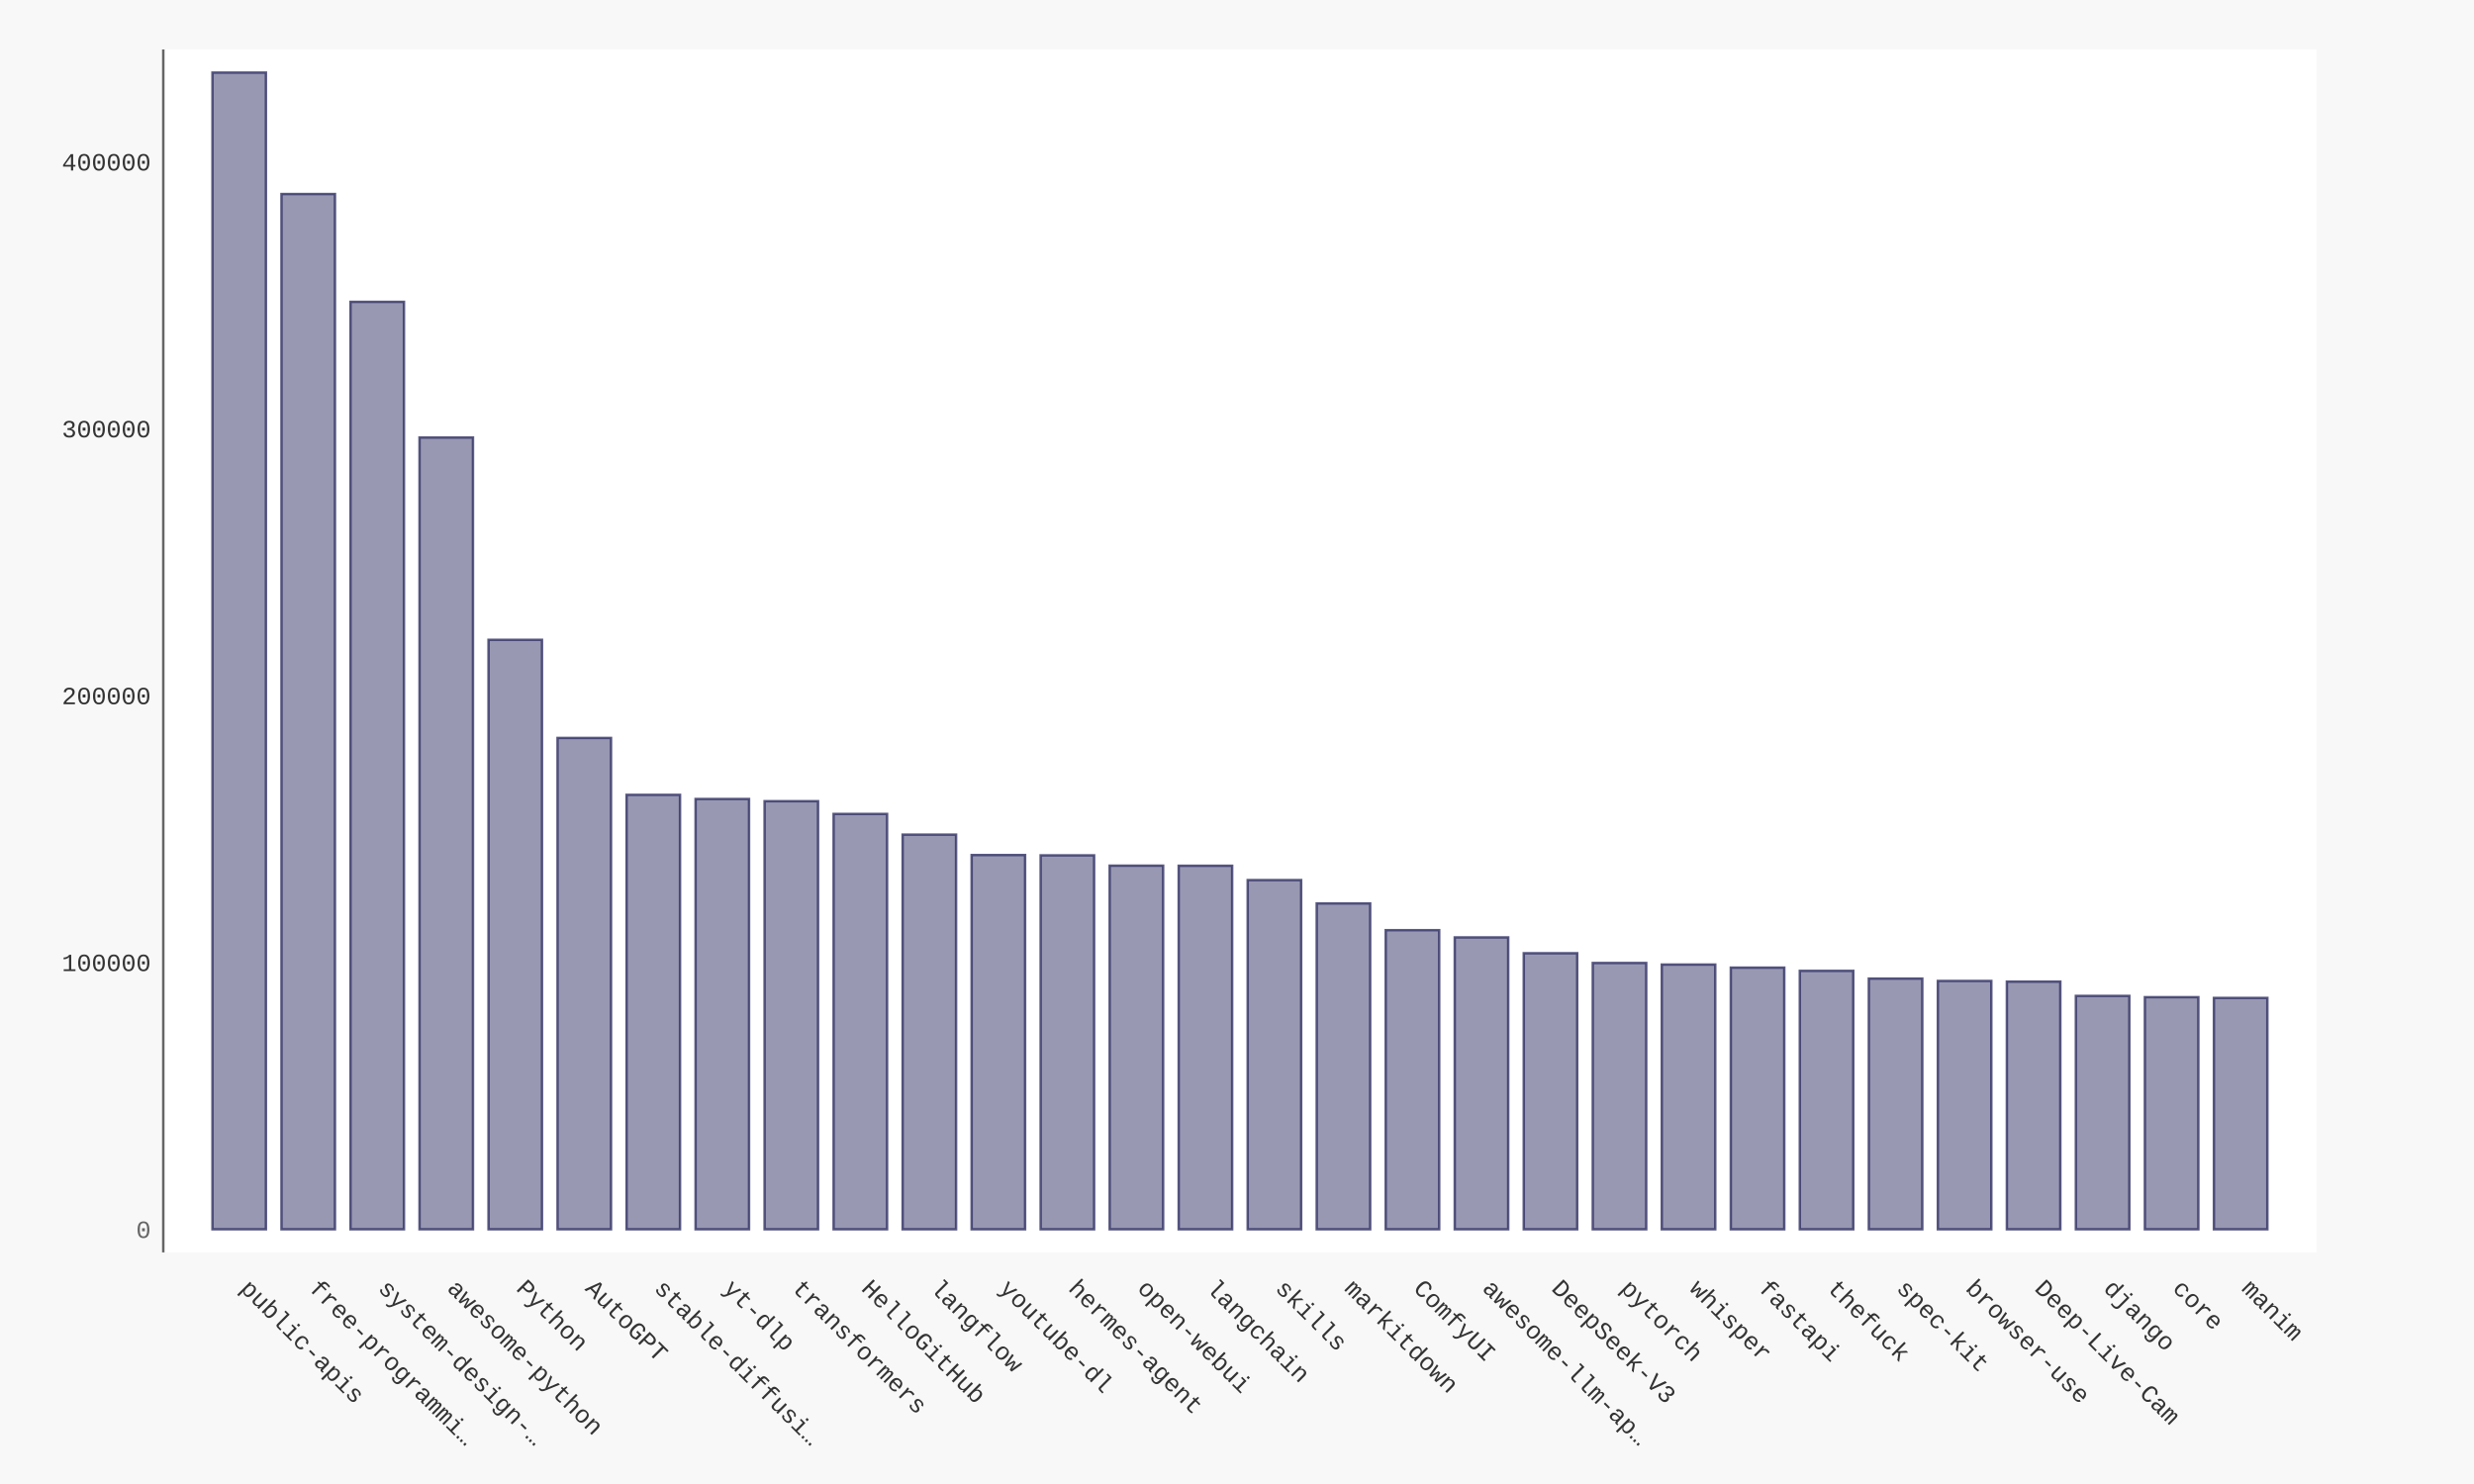
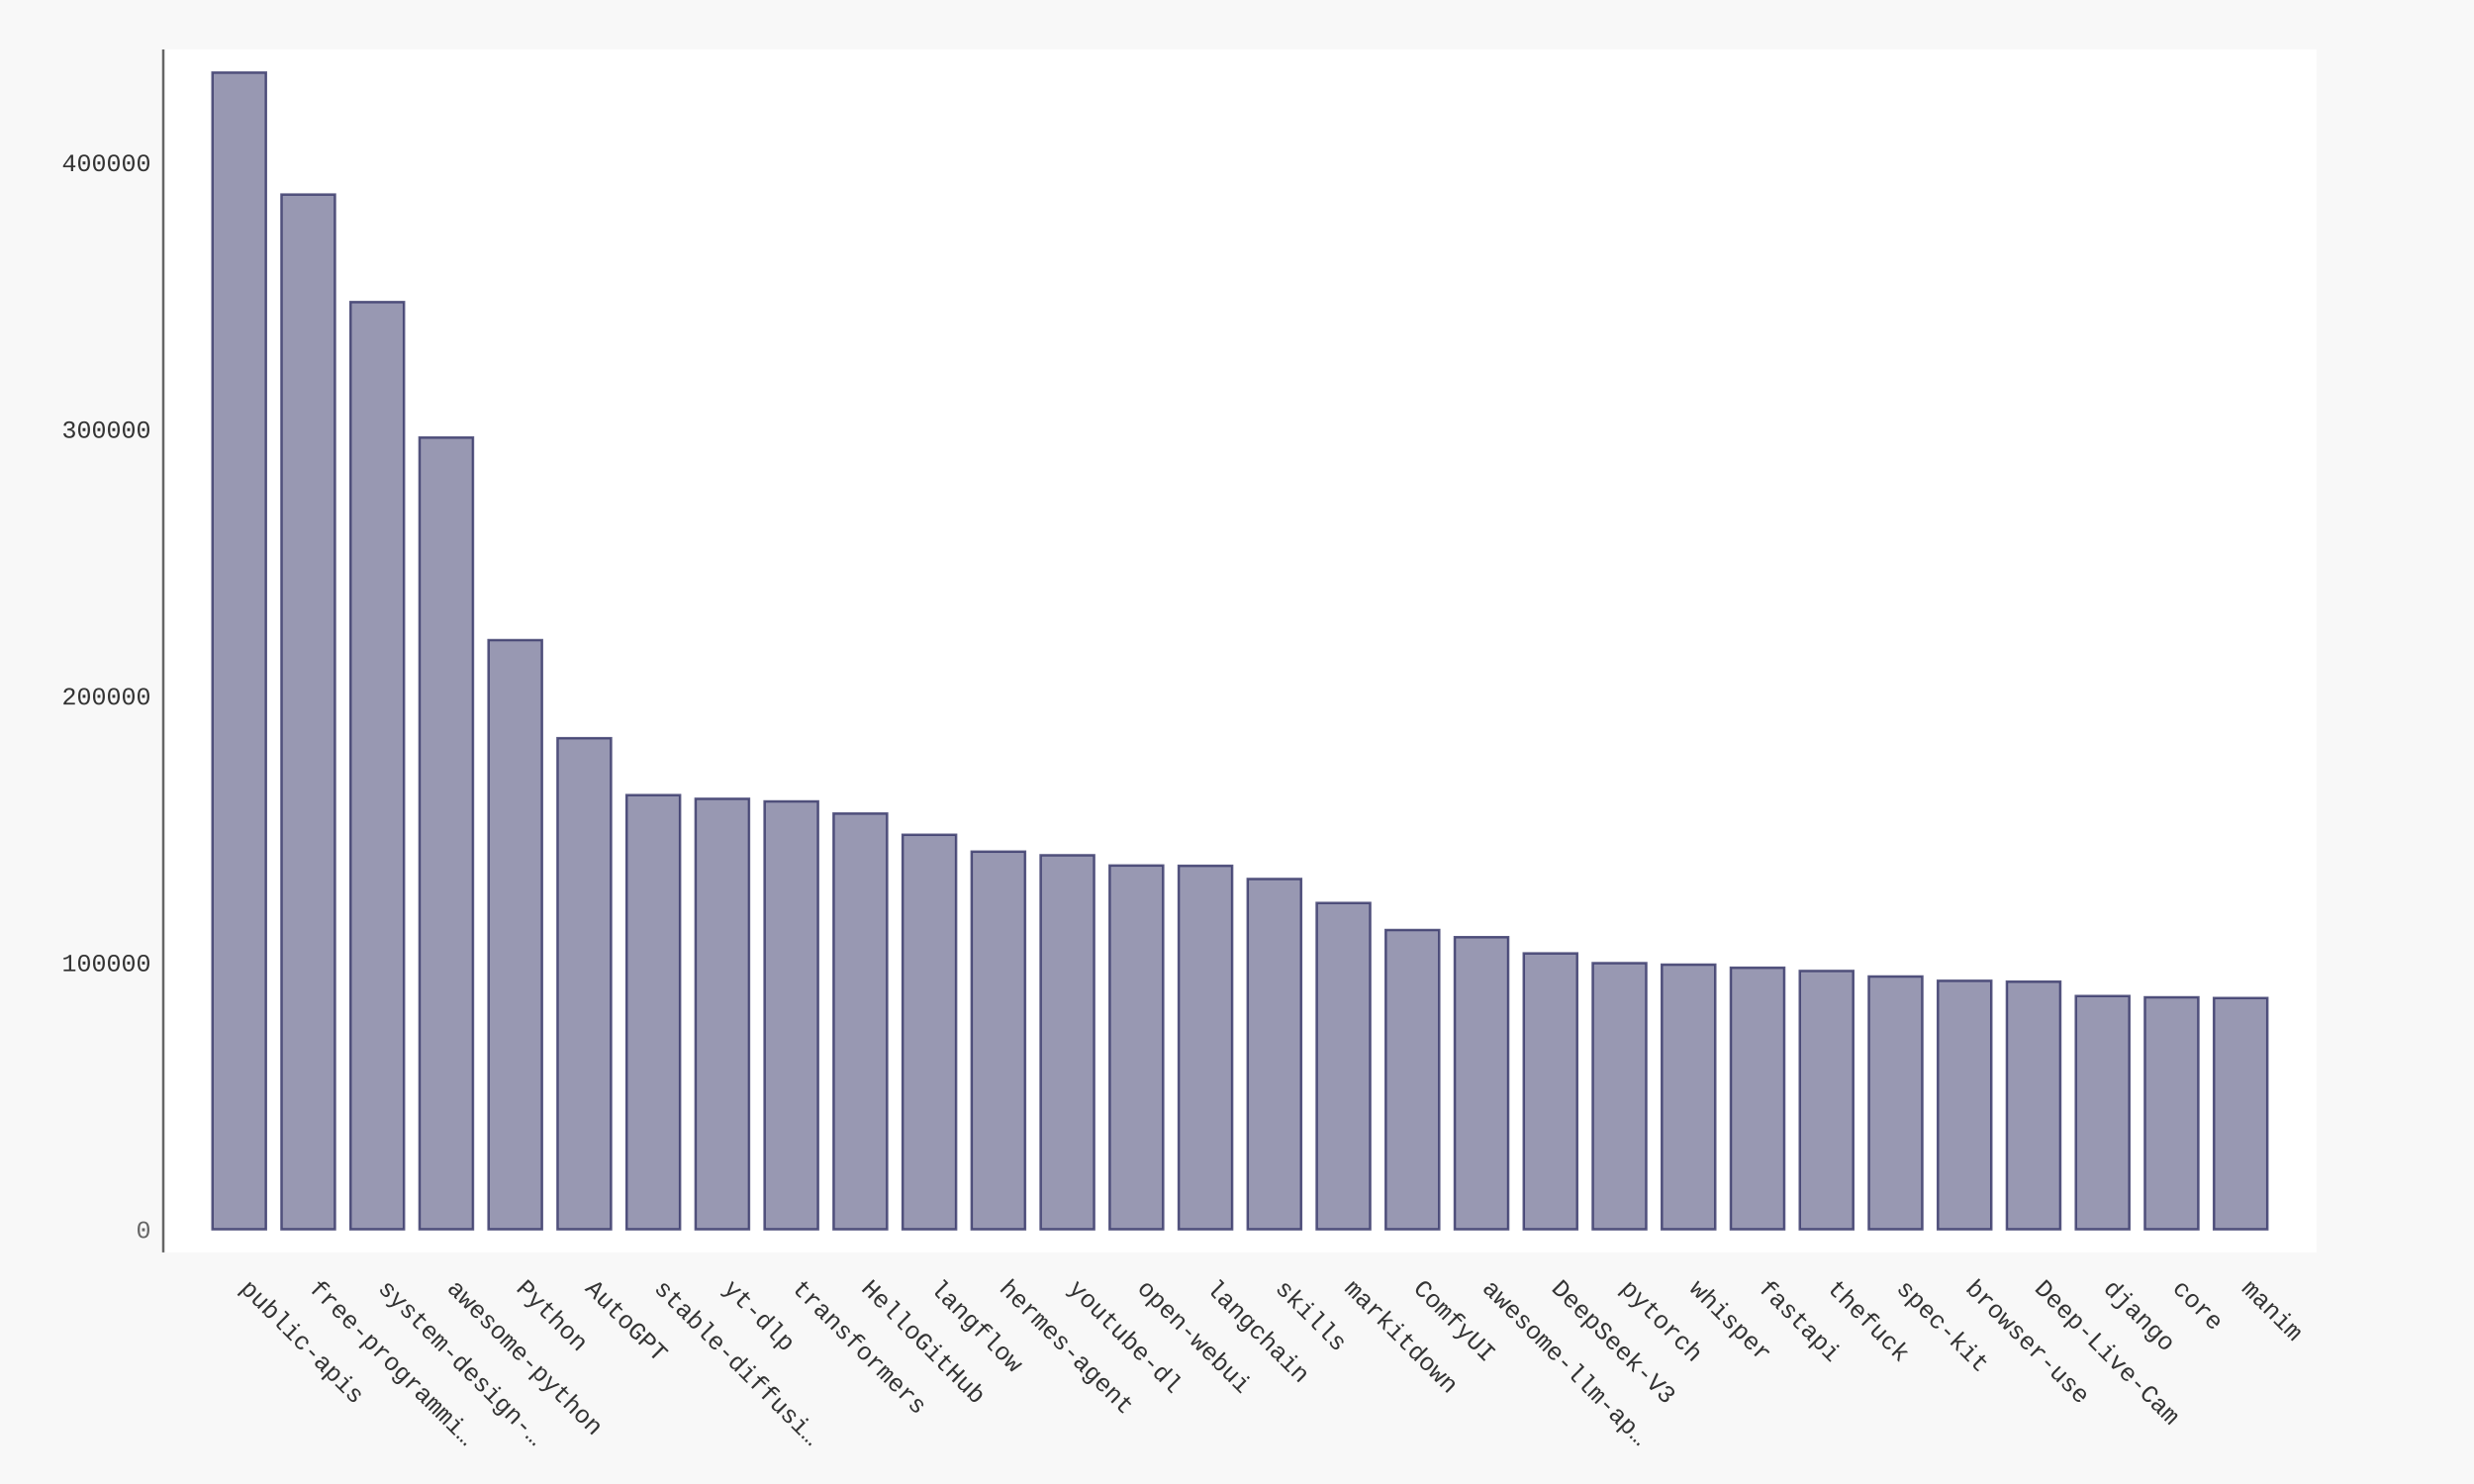
- <svg xmlns="http://www.w3.org/2000/svg" xmlns:xlink="http://www.w3.org/1999/xlink" id="chart-88ce85e8-ab14-46d8-b7c7-2efe19fcd70f" class="pygal-chart" viewBox="0 0 1000 600">
+ <svg xmlns="http://www.w3.org/2000/svg" xmlns:xlink="http://www.w3.org/1999/xlink" id="chart-aa1dbd23-01be-47a5-860d-ef34197c41c8" class="pygal-chart" viewBox="0 0 1000 600">
  <defs>
-     <style type="text/css">#chart-88ce85e8-ab14-46d8-b7c7-2efe19fcd70f{-webkit-user-select:none;-webkit-font-smoothing:antialiased;font-family:Consolas,"Liberation Mono",Menlo,Courier,monospace}#chart-88ce85e8-ab14-46d8-b7c7-2efe19fcd70f .title{font-family:Consolas,"Liberation Mono",Menlo,Courier,monospace;font-size:16px}#chart-88ce85e8-ab14-46d8-b7c7-2efe19fcd70f .legends .legend text{font-family:Consolas,"Liberation Mono",Menlo,Courier,monospace;font-size:14px}#chart-88ce85e8-ab14-46d8-b7c7-2efe19fcd70f .axis text{font-family:Consolas,"Liberation Mono",Menlo,Courier,monospace;font-size:10px}#chart-88ce85e8-ab14-46d8-b7c7-2efe19fcd70f .axis text.major{font-family:Consolas,"Liberation Mono",Menlo,Courier,monospace;font-size:10px}#chart-88ce85e8-ab14-46d8-b7c7-2efe19fcd70f .text-overlay text.value{font-family:Consolas,"Liberation Mono",Menlo,Courier,monospace;font-size:16px}#chart-88ce85e8-ab14-46d8-b7c7-2efe19fcd70f .text-overlay text.label{font-family:Consolas,"Liberation Mono",Menlo,Courier,monospace;font-size:10px}#chart-88ce85e8-ab14-46d8-b7c7-2efe19fcd70f .tooltip{font-family:Consolas,"Liberation Mono",Menlo,Courier,monospace;font-size:14px}#chart-88ce85e8-ab14-46d8-b7c7-2efe19fcd70f text.no_data{font-family:Consolas,"Liberation Mono",Menlo,Courier,monospace;font-size:64px}
- #chart-88ce85e8-ab14-46d8-b7c7-2efe19fcd70f{background-color:#f8f8f8}#chart-88ce85e8-ab14-46d8-b7c7-2efe19fcd70f path,#chart-88ce85e8-ab14-46d8-b7c7-2efe19fcd70f line,#chart-88ce85e8-ab14-46d8-b7c7-2efe19fcd70f rect,#chart-88ce85e8-ab14-46d8-b7c7-2efe19fcd70f circle{-webkit-transition:250ms ease-in;-moz-transition:250ms ease-in;transition:250ms ease-in}#chart-88ce85e8-ab14-46d8-b7c7-2efe19fcd70f .graph &gt; .background{fill:#f8f8f8}#chart-88ce85e8-ab14-46d8-b7c7-2efe19fcd70f .plot &gt; .background{fill:#ffffff}#chart-88ce85e8-ab14-46d8-b7c7-2efe19fcd70f .graph{fill:#333}#chart-88ce85e8-ab14-46d8-b7c7-2efe19fcd70f text.no_data{fill:#666}#chart-88ce85e8-ab14-46d8-b7c7-2efe19fcd70f .title{fill:#666}#chart-88ce85e8-ab14-46d8-b7c7-2efe19fcd70f .legends .legend text{fill:#333}#chart-88ce85e8-ab14-46d8-b7c7-2efe19fcd70f .legends .legend:hover text{fill:#666}#chart-88ce85e8-ab14-46d8-b7c7-2efe19fcd70f .axis .line{stroke:#666}#chart-88ce85e8-ab14-46d8-b7c7-2efe19fcd70f .axis .guide.line{stroke:rgba(0,0,0,0.5)}#chart-88ce85e8-ab14-46d8-b7c7-2efe19fcd70f .axis .major.line{stroke:#333}#chart-88ce85e8-ab14-46d8-b7c7-2efe19fcd70f .axis text.major{fill:#666}#chart-88ce85e8-ab14-46d8-b7c7-2efe19fcd70f .axis.y .guides:hover .guide.line,#chart-88ce85e8-ab14-46d8-b7c7-2efe19fcd70f .line-graph .axis.x .guides:hover .guide.line,#chart-88ce85e8-ab14-46d8-b7c7-2efe19fcd70f .stackedline-graph .axis.x .guides:hover .guide.line,#chart-88ce85e8-ab14-46d8-b7c7-2efe19fcd70f .xy-graph .axis.x .guides:hover .guide.line{stroke:#666}#chart-88ce85e8-ab14-46d8-b7c7-2efe19fcd70f .axis .guides:hover text{fill:#666}#chart-88ce85e8-ab14-46d8-b7c7-2efe19fcd70f .reactive{fill-opacity:.5;stroke-opacity:.8;stroke-width:1}#chart-88ce85e8-ab14-46d8-b7c7-2efe19fcd70f .ci{stroke:#333}#chart-88ce85e8-ab14-46d8-b7c7-2efe19fcd70f .reactive.active,#chart-88ce85e8-ab14-46d8-b7c7-2efe19fcd70f .active .reactive{fill-opacity:.9;stroke-opacity:.9;stroke-width:4}#chart-88ce85e8-ab14-46d8-b7c7-2efe19fcd70f .ci .reactive.active{stroke-width:1.5}#chart-88ce85e8-ab14-46d8-b7c7-2efe19fcd70f .series text{fill:#666}#chart-88ce85e8-ab14-46d8-b7c7-2efe19fcd70f .tooltip rect{fill:#ffffff;stroke:#666;-webkit-transition:opacity 250ms ease-in;-moz-transition:opacity 250ms ease-in;transition:opacity 250ms ease-in}#chart-88ce85e8-ab14-46d8-b7c7-2efe19fcd70f .tooltip .label{fill:#333}#chart-88ce85e8-ab14-46d8-b7c7-2efe19fcd70f .tooltip .label{fill:#333}#chart-88ce85e8-ab14-46d8-b7c7-2efe19fcd70f .tooltip .legend{font-size:.8em;fill:rgba(0,0,0,0.5)}#chart-88ce85e8-ab14-46d8-b7c7-2efe19fcd70f .tooltip .x_label{font-size:.6em;fill:#666}#chart-88ce85e8-ab14-46d8-b7c7-2efe19fcd70f .tooltip .xlink{font-size:.5em;text-decoration:underline}#chart-88ce85e8-ab14-46d8-b7c7-2efe19fcd70f .tooltip .value{font-size:1.5em}#chart-88ce85e8-ab14-46d8-b7c7-2efe19fcd70f .bound{font-size:.5em}#chart-88ce85e8-ab14-46d8-b7c7-2efe19fcd70f .max-value{font-size:.75em;fill:rgba(0,0,0,0.5)}#chart-88ce85e8-ab14-46d8-b7c7-2efe19fcd70f .map-element{fill:#ffffff;stroke:rgba(0,0,0,0.5) !important}#chart-88ce85e8-ab14-46d8-b7c7-2efe19fcd70f .map-element .reactive{fill-opacity:inherit;stroke-opacity:inherit}#chart-88ce85e8-ab14-46d8-b7c7-2efe19fcd70f .color-0,#chart-88ce85e8-ab14-46d8-b7c7-2efe19fcd70f .color-0 a:visited{stroke:#333366;fill:#333366}#chart-88ce85e8-ab14-46d8-b7c7-2efe19fcd70f .text-overlay .color-0 text{fill:black}
- #chart-88ce85e8-ab14-46d8-b7c7-2efe19fcd70f text.no_data{text-anchor:middle}#chart-88ce85e8-ab14-46d8-b7c7-2efe19fcd70f .guide.line{fill:none}#chart-88ce85e8-ab14-46d8-b7c7-2efe19fcd70f .centered{text-anchor:middle}#chart-88ce85e8-ab14-46d8-b7c7-2efe19fcd70f .title{text-anchor:middle}#chart-88ce85e8-ab14-46d8-b7c7-2efe19fcd70f .legends .legend text{fill-opacity:1}#chart-88ce85e8-ab14-46d8-b7c7-2efe19fcd70f .axis.x text{text-anchor:middle}#chart-88ce85e8-ab14-46d8-b7c7-2efe19fcd70f .axis.x:not(.web) text[transform]{text-anchor:start}#chart-88ce85e8-ab14-46d8-b7c7-2efe19fcd70f .axis.x:not(.web) text[transform].backwards{text-anchor:end}#chart-88ce85e8-ab14-46d8-b7c7-2efe19fcd70f .axis.y text{text-anchor:end}#chart-88ce85e8-ab14-46d8-b7c7-2efe19fcd70f .axis.y text[transform].backwards{text-anchor:start}#chart-88ce85e8-ab14-46d8-b7c7-2efe19fcd70f .axis.y2 text{text-anchor:start}#chart-88ce85e8-ab14-46d8-b7c7-2efe19fcd70f .axis.y2 text[transform].backwards{text-anchor:end}#chart-88ce85e8-ab14-46d8-b7c7-2efe19fcd70f .axis .guide.line{stroke-dasharray:4,4;stroke:black}#chart-88ce85e8-ab14-46d8-b7c7-2efe19fcd70f .axis .major.guide.line{stroke-dasharray:6,6;stroke:black}#chart-88ce85e8-ab14-46d8-b7c7-2efe19fcd70f .horizontal .axis.y .guide.line,#chart-88ce85e8-ab14-46d8-b7c7-2efe19fcd70f .horizontal .axis.y2 .guide.line,#chart-88ce85e8-ab14-46d8-b7c7-2efe19fcd70f .vertical .axis.x .guide.line{opacity:0}#chart-88ce85e8-ab14-46d8-b7c7-2efe19fcd70f .horizontal .axis.always_show .guide.line,#chart-88ce85e8-ab14-46d8-b7c7-2efe19fcd70f .vertical .axis.always_show .guide.line{opacity:1 !important}#chart-88ce85e8-ab14-46d8-b7c7-2efe19fcd70f .axis.y .guides:hover .guide.line,#chart-88ce85e8-ab14-46d8-b7c7-2efe19fcd70f .axis.y2 .guides:hover .guide.line,#chart-88ce85e8-ab14-46d8-b7c7-2efe19fcd70f .axis.x .guides:hover .guide.line{opacity:1}#chart-88ce85e8-ab14-46d8-b7c7-2efe19fcd70f .axis .guides:hover text{opacity:1}#chart-88ce85e8-ab14-46d8-b7c7-2efe19fcd70f .nofill{fill:none}#chart-88ce85e8-ab14-46d8-b7c7-2efe19fcd70f .subtle-fill{fill-opacity:.2}#chart-88ce85e8-ab14-46d8-b7c7-2efe19fcd70f .dot{stroke-width:1px;fill-opacity:1;stroke-opacity:1}#chart-88ce85e8-ab14-46d8-b7c7-2efe19fcd70f .dot.active{stroke-width:5px}#chart-88ce85e8-ab14-46d8-b7c7-2efe19fcd70f .dot.negative{fill:transparent}#chart-88ce85e8-ab14-46d8-b7c7-2efe19fcd70f text,#chart-88ce85e8-ab14-46d8-b7c7-2efe19fcd70f tspan{stroke:none !important}#chart-88ce85e8-ab14-46d8-b7c7-2efe19fcd70f .series text.active{opacity:1}#chart-88ce85e8-ab14-46d8-b7c7-2efe19fcd70f .tooltip rect{fill-opacity:.95;stroke-width:.5}#chart-88ce85e8-ab14-46d8-b7c7-2efe19fcd70f .tooltip text{fill-opacity:1}#chart-88ce85e8-ab14-46d8-b7c7-2efe19fcd70f .showable{visibility:hidden}#chart-88ce85e8-ab14-46d8-b7c7-2efe19fcd70f .showable.shown{visibility:visible}#chart-88ce85e8-ab14-46d8-b7c7-2efe19fcd70f .gauge-background{fill:rgba(229,229,229,1);stroke:none}#chart-88ce85e8-ab14-46d8-b7c7-2efe19fcd70f .bg-lines{stroke:#f8f8f8;stroke-width:2px}</style>
+     <style type="text/css">#chart-aa1dbd23-01be-47a5-860d-ef34197c41c8{-webkit-user-select:none;-webkit-font-smoothing:antialiased;font-family:Consolas,"Liberation Mono",Menlo,Courier,monospace}#chart-aa1dbd23-01be-47a5-860d-ef34197c41c8 .title{font-family:Consolas,"Liberation Mono",Menlo,Courier,monospace;font-size:16px}#chart-aa1dbd23-01be-47a5-860d-ef34197c41c8 .legends .legend text{font-family:Consolas,"Liberation Mono",Menlo,Courier,monospace;font-size:14px}#chart-aa1dbd23-01be-47a5-860d-ef34197c41c8 .axis text{font-family:Consolas,"Liberation Mono",Menlo,Courier,monospace;font-size:10px}#chart-aa1dbd23-01be-47a5-860d-ef34197c41c8 .axis text.major{font-family:Consolas,"Liberation Mono",Menlo,Courier,monospace;font-size:10px}#chart-aa1dbd23-01be-47a5-860d-ef34197c41c8 .text-overlay text.value{font-family:Consolas,"Liberation Mono",Menlo,Courier,monospace;font-size:16px}#chart-aa1dbd23-01be-47a5-860d-ef34197c41c8 .text-overlay text.label{font-family:Consolas,"Liberation Mono",Menlo,Courier,monospace;font-size:10px}#chart-aa1dbd23-01be-47a5-860d-ef34197c41c8 .tooltip{font-family:Consolas,"Liberation Mono",Menlo,Courier,monospace;font-size:14px}#chart-aa1dbd23-01be-47a5-860d-ef34197c41c8 text.no_data{font-family:Consolas,"Liberation Mono",Menlo,Courier,monospace;font-size:64px}
+ #chart-aa1dbd23-01be-47a5-860d-ef34197c41c8{background-color:#f8f8f8}#chart-aa1dbd23-01be-47a5-860d-ef34197c41c8 path,#chart-aa1dbd23-01be-47a5-860d-ef34197c41c8 line,#chart-aa1dbd23-01be-47a5-860d-ef34197c41c8 rect,#chart-aa1dbd23-01be-47a5-860d-ef34197c41c8 circle{-webkit-transition:250ms ease-in;-moz-transition:250ms ease-in;transition:250ms ease-in}#chart-aa1dbd23-01be-47a5-860d-ef34197c41c8 .graph &gt; .background{fill:#f8f8f8}#chart-aa1dbd23-01be-47a5-860d-ef34197c41c8 .plot &gt; .background{fill:#ffffff}#chart-aa1dbd23-01be-47a5-860d-ef34197c41c8 .graph{fill:#333}#chart-aa1dbd23-01be-47a5-860d-ef34197c41c8 text.no_data{fill:#666}#chart-aa1dbd23-01be-47a5-860d-ef34197c41c8 .title{fill:#666}#chart-aa1dbd23-01be-47a5-860d-ef34197c41c8 .legends .legend text{fill:#333}#chart-aa1dbd23-01be-47a5-860d-ef34197c41c8 .legends .legend:hover text{fill:#666}#chart-aa1dbd23-01be-47a5-860d-ef34197c41c8 .axis .line{stroke:#666}#chart-aa1dbd23-01be-47a5-860d-ef34197c41c8 .axis .guide.line{stroke:rgba(0,0,0,0.5)}#chart-aa1dbd23-01be-47a5-860d-ef34197c41c8 .axis .major.line{stroke:#333}#chart-aa1dbd23-01be-47a5-860d-ef34197c41c8 .axis text.major{fill:#666}#chart-aa1dbd23-01be-47a5-860d-ef34197c41c8 .axis.y .guides:hover .guide.line,#chart-aa1dbd23-01be-47a5-860d-ef34197c41c8 .line-graph .axis.x .guides:hover .guide.line,#chart-aa1dbd23-01be-47a5-860d-ef34197c41c8 .stackedline-graph .axis.x .guides:hover .guide.line,#chart-aa1dbd23-01be-47a5-860d-ef34197c41c8 .xy-graph .axis.x .guides:hover .guide.line{stroke:#666}#chart-aa1dbd23-01be-47a5-860d-ef34197c41c8 .axis .guides:hover text{fill:#666}#chart-aa1dbd23-01be-47a5-860d-ef34197c41c8 .reactive{fill-opacity:.5;stroke-opacity:.8;stroke-width:1}#chart-aa1dbd23-01be-47a5-860d-ef34197c41c8 .ci{stroke:#333}#chart-aa1dbd23-01be-47a5-860d-ef34197c41c8 .reactive.active,#chart-aa1dbd23-01be-47a5-860d-ef34197c41c8 .active .reactive{fill-opacity:.9;stroke-opacity:.9;stroke-width:4}#chart-aa1dbd23-01be-47a5-860d-ef34197c41c8 .ci .reactive.active{stroke-width:1.5}#chart-aa1dbd23-01be-47a5-860d-ef34197c41c8 .series text{fill:#666}#chart-aa1dbd23-01be-47a5-860d-ef34197c41c8 .tooltip rect{fill:#ffffff;stroke:#666;-webkit-transition:opacity 250ms ease-in;-moz-transition:opacity 250ms ease-in;transition:opacity 250ms ease-in}#chart-aa1dbd23-01be-47a5-860d-ef34197c41c8 .tooltip .label{fill:#333}#chart-aa1dbd23-01be-47a5-860d-ef34197c41c8 .tooltip .label{fill:#333}#chart-aa1dbd23-01be-47a5-860d-ef34197c41c8 .tooltip .legend{font-size:.8em;fill:rgba(0,0,0,0.5)}#chart-aa1dbd23-01be-47a5-860d-ef34197c41c8 .tooltip .x_label{font-size:.6em;fill:#666}#chart-aa1dbd23-01be-47a5-860d-ef34197c41c8 .tooltip .xlink{font-size:.5em;text-decoration:underline}#chart-aa1dbd23-01be-47a5-860d-ef34197c41c8 .tooltip .value{font-size:1.5em}#chart-aa1dbd23-01be-47a5-860d-ef34197c41c8 .bound{font-size:.5em}#chart-aa1dbd23-01be-47a5-860d-ef34197c41c8 .max-value{font-size:.75em;fill:rgba(0,0,0,0.5)}#chart-aa1dbd23-01be-47a5-860d-ef34197c41c8 .map-element{fill:#ffffff;stroke:rgba(0,0,0,0.5) !important}#chart-aa1dbd23-01be-47a5-860d-ef34197c41c8 .map-element .reactive{fill-opacity:inherit;stroke-opacity:inherit}#chart-aa1dbd23-01be-47a5-860d-ef34197c41c8 .color-0,#chart-aa1dbd23-01be-47a5-860d-ef34197c41c8 .color-0 a:visited{stroke:#333366;fill:#333366}#chart-aa1dbd23-01be-47a5-860d-ef34197c41c8 .text-overlay .color-0 text{fill:black}
+ #chart-aa1dbd23-01be-47a5-860d-ef34197c41c8 text.no_data{text-anchor:middle}#chart-aa1dbd23-01be-47a5-860d-ef34197c41c8 .guide.line{fill:none}#chart-aa1dbd23-01be-47a5-860d-ef34197c41c8 .centered{text-anchor:middle}#chart-aa1dbd23-01be-47a5-860d-ef34197c41c8 .title{text-anchor:middle}#chart-aa1dbd23-01be-47a5-860d-ef34197c41c8 .legends .legend text{fill-opacity:1}#chart-aa1dbd23-01be-47a5-860d-ef34197c41c8 .axis.x text{text-anchor:middle}#chart-aa1dbd23-01be-47a5-860d-ef34197c41c8 .axis.x:not(.web) text[transform]{text-anchor:start}#chart-aa1dbd23-01be-47a5-860d-ef34197c41c8 .axis.x:not(.web) text[transform].backwards{text-anchor:end}#chart-aa1dbd23-01be-47a5-860d-ef34197c41c8 .axis.y text{text-anchor:end}#chart-aa1dbd23-01be-47a5-860d-ef34197c41c8 .axis.y text[transform].backwards{text-anchor:start}#chart-aa1dbd23-01be-47a5-860d-ef34197c41c8 .axis.y2 text{text-anchor:start}#chart-aa1dbd23-01be-47a5-860d-ef34197c41c8 .axis.y2 text[transform].backwards{text-anchor:end}#chart-aa1dbd23-01be-47a5-860d-ef34197c41c8 .axis .guide.line{stroke-dasharray:4,4;stroke:black}#chart-aa1dbd23-01be-47a5-860d-ef34197c41c8 .axis .major.guide.line{stroke-dasharray:6,6;stroke:black}#chart-aa1dbd23-01be-47a5-860d-ef34197c41c8 .horizontal .axis.y .guide.line,#chart-aa1dbd23-01be-47a5-860d-ef34197c41c8 .horizontal .axis.y2 .guide.line,#chart-aa1dbd23-01be-47a5-860d-ef34197c41c8 .vertical .axis.x .guide.line{opacity:0}#chart-aa1dbd23-01be-47a5-860d-ef34197c41c8 .horizontal .axis.always_show .guide.line,#chart-aa1dbd23-01be-47a5-860d-ef34197c41c8 .vertical .axis.always_show .guide.line{opacity:1 !important}#chart-aa1dbd23-01be-47a5-860d-ef34197c41c8 .axis.y .guides:hover .guide.line,#chart-aa1dbd23-01be-47a5-860d-ef34197c41c8 .axis.y2 .guides:hover .guide.line,#chart-aa1dbd23-01be-47a5-860d-ef34197c41c8 .axis.x .guides:hover .guide.line{opacity:1}#chart-aa1dbd23-01be-47a5-860d-ef34197c41c8 .axis .guides:hover text{opacity:1}#chart-aa1dbd23-01be-47a5-860d-ef34197c41c8 .nofill{fill:none}#chart-aa1dbd23-01be-47a5-860d-ef34197c41c8 .subtle-fill{fill-opacity:.2}#chart-aa1dbd23-01be-47a5-860d-ef34197c41c8 .dot{stroke-width:1px;fill-opacity:1;stroke-opacity:1}#chart-aa1dbd23-01be-47a5-860d-ef34197c41c8 .dot.active{stroke-width:5px}#chart-aa1dbd23-01be-47a5-860d-ef34197c41c8 .dot.negative{fill:transparent}#chart-aa1dbd23-01be-47a5-860d-ef34197c41c8 text,#chart-aa1dbd23-01be-47a5-860d-ef34197c41c8 tspan{stroke:none !important}#chart-aa1dbd23-01be-47a5-860d-ef34197c41c8 .series text.active{opacity:1}#chart-aa1dbd23-01be-47a5-860d-ef34197c41c8 .tooltip rect{fill-opacity:.95;stroke-width:.5}#chart-aa1dbd23-01be-47a5-860d-ef34197c41c8 .tooltip text{fill-opacity:1}#chart-aa1dbd23-01be-47a5-860d-ef34197c41c8 .showable{visibility:hidden}#chart-aa1dbd23-01be-47a5-860d-ef34197c41c8 .showable.shown{visibility:visible}#chart-aa1dbd23-01be-47a5-860d-ef34197c41c8 .gauge-background{fill:rgba(229,229,229,1);stroke:none}#chart-aa1dbd23-01be-47a5-860d-ef34197c41c8 .bg-lines{stroke:#f8f8f8;stroke-width:2px}</style>
  </defs>
  <g class="graph bar-graph vertical">
    <rect x="0" y="0" width="1000" height="600" class="background" />
    <g transform="translate(66, 20)" class="plot">
      <rect x="0" y="0" width="870.36" height="486.36" class="background" />
      <g class="axis y">
        <g class="guides">
          <text x="-5" y="480.507" class="major">0</text>
        </g>
        <g class="guides">
-           <text x="-5" y="372.612" class="">100000</text>
-         </g>
-         <g class="guides">
-           <text x="-5" y="264.717" class="">200000</text>
-         </g>
-         <g class="guides">
-           <text x="-5" y="156.821" class="">300000</text>
-         </g>
-         <g class="guides">
-           <text x="-5" y="48.926" class="">400000</text>
+           <text x="-5" y="372.679" class="">100000</text>
+         </g>
+         <g class="guides">
+           <text x="-5" y="264.85" class="">200000</text>
+         </g>
+         <g class="guides">
+           <text x="-5" y="157.022" class="">300000</text>
+         </g>
+         <g class="guides">
+           <text x="-5" y="49.193" class="">400000</text>
        </g>
      </g>
      <g class="axis x">
        <path d="M0 0 v486.36" class="line" />
        <g class="guides">
          <path d="M30.686 0 v486.36" class="guide line" />
          <text x="30.686" y="501.36" class="" transform="rotate(45 30.68578 501.3604)">public-apis</text>
        </g>
        <g class="guides">
          <path d="M58.582 0 v486.36" class="guide line" />
          <text x="58.582" y="501.36" class="" transform="rotate(45 58.58195 501.3604)">free-programmi…</text>
        </g>
        <g class="guides">
          <path d="M86.478 0 v486.36" class="guide line" />
          <text x="86.478" y="501.36" class="" transform="rotate(45 86.47812 501.3604)">system-design-…</text>
        </g>
        <g class="guides">
          <path d="M114.374 0 v486.36" class="guide line" />
          <text x="114.374" y="501.36" class="" transform="rotate(45 114.3743 501.3604)">awesome-python</text>
        </g>
        <g class="guides">
          <path d="M142.27 0 v486.36" class="guide line" />
          <text x="142.27" y="501.36" class="" transform="rotate(45 142.2704 501.3604)">Python</text>
        </g>
        <g class="guides">
          <path d="M170.167 0 v486.36" class="guide line" />
          <text x="170.167" y="501.36" class="" transform="rotate(45 170.1666 501.3604)">AutoGPT</text>
        </g>
        <g class="guides">
          <path d="M198.063 0 v486.36" class="guide line" />
          <text x="198.063" y="501.36" class="" transform="rotate(45 198.0628 501.3604)">stable-diffusi…</text>
        </g>
        <g class="guides">
          <path d="M225.959 0 v486.36" class="guide line" />
          <text x="225.959" y="501.36" class="" transform="rotate(45 225.9589 501.3604)">yt-dlp</text>
        </g>
        <g class="guides">
          <path d="M253.855 0 v486.36" class="guide line" />
          <text x="253.855" y="501.36" class="" transform="rotate(45 253.8551 501.3604)">transformers</text>
        </g>
        <g class="guides">
          <path d="M281.751 0 v486.36" class="guide line" />
          <text x="281.751" y="501.36" class="" transform="rotate(45 281.7513 501.3604)">HelloGitHub</text>
        </g>
        <g class="guides">
          <path d="M309.647 0 v486.36" class="guide line" />
          <text x="309.647" y="501.36" class="" transform="rotate(45 309.6474 501.3604)">langflow</text>
        </g>
        <g class="guides">
          <path d="M337.544 0 v486.36" class="guide line" />
-           <text x="337.544" y="501.36" class="" transform="rotate(45 337.5436 501.3604)">youtube-dl</text>
+           <text x="337.544" y="501.36" class="" transform="rotate(45 337.5436 501.3604)">hermes-agent</text>
        </g>
        <g class="guides">
          <path d="M365.44 0 v486.36" class="guide line" />
-           <text x="365.44" y="501.36" class="" transform="rotate(45 365.4398 501.3604)">hermes-agent</text>
+           <text x="365.44" y="501.36" class="" transform="rotate(45 365.4398 501.3604)">youtube-dl</text>
        </g>
        <g class="guides">
          <path d="M393.336 0 v486.36" class="guide line" />
          <text x="393.336" y="501.36" class="" transform="rotate(45 393.3359 501.3604)">open-webui</text>
        </g>
        <g class="guides">
          <path d="M421.232 0 v486.36" class="guide line" />
          <text x="421.232" y="501.36" class="" transform="rotate(45 421.2321 501.3604)">langchain</text>
        </g>
        <g class="guides">
          <path d="M449.128 0 v486.36" class="guide line" />
          <text x="449.128" y="501.36" class="" transform="rotate(45 449.1283 501.3604)">skills</text>
        </g>
        <g class="guides">
          <path d="M477.024 0 v486.36" class="guide line" />
          <text x="477.024" y="501.36" class="" transform="rotate(45 477.0244 501.3604)">markitdown</text>
        </g>
        <g class="guides">
          <path d="M504.921 0 v486.36" class="guide line" />
          <text x="504.921" y="501.36" class="" transform="rotate(45 504.9206 501.3604)">ComfyUI</text>
        </g>
        <g class="guides">
          <path d="M532.817 0 v486.36" class="guide line" />
          <text x="532.817" y="501.36" class="" transform="rotate(45 532.8168 501.3604)">awesome-llm-ap…</text>
        </g>
        <g class="guides">
          <path d="M560.713 0 v486.36" class="guide line" />
          <text x="560.713" y="501.36" class="" transform="rotate(45 560.7129 501.3604)">DeepSeek-V3</text>
        </g>
        <g class="guides">
          <path d="M588.609 0 v486.36" class="guide line" />
          <text x="588.609" y="501.36" class="" transform="rotate(45 588.6091 501.3604)">pytorch</text>
        </g>
        <g class="guides">
          <path d="M616.505 0 v486.36" class="guide line" />
          <text x="616.505" y="501.36" class="" transform="rotate(45 616.5053 501.3604)">whisper</text>
        </g>
        <g class="guides">
          <path d="M644.401 0 v486.36" class="guide line" />
          <text x="644.401" y="501.36" class="" transform="rotate(45 644.4014 501.3604)">fastapi</text>
        </g>
        <g class="guides">
          <path d="M672.298 0 v486.36" class="guide line" />
          <text x="672.298" y="501.36" class="" transform="rotate(45 672.2976 501.3604)">thefuck</text>
        </g>
        <g class="guides">
          <path d="M700.194 0 v486.36" class="guide line" />
          <text x="700.194" y="501.36" class="" transform="rotate(45 700.1938 501.3604)">spec-kit</text>
        </g>
        <g class="guides">
          <path d="M728.09 0 v486.36" class="guide line" />
          <text x="728.09" y="501.36" class="" transform="rotate(45 728.0899 501.3604)">browser-use</text>
        </g>
        <g class="guides">
          <path d="M755.986 0 v486.36" class="guide line" />
          <text x="755.986" y="501.36" class="" transform="rotate(45 755.9861 501.3604)">Deep-Live-Cam</text>
        </g>
        <g class="guides">
          <path d="M783.882 0 v486.36" class="guide line" />
          <text x="783.882" y="501.36" class="" transform="rotate(45 783.8823 501.3604)">django</text>
        </g>
        <g class="guides">
          <path d="M811.778 0 v486.36" class="guide line" />
          <text x="811.778" y="501.36" class="" transform="rotate(45 811.7784 501.3604)">core</text>
        </g>
        <g class="guides">
          <path d="M839.675 0 v486.36" class="guide line" />
          <text x="839.675" y="501.36" class="" transform="rotate(45 839.6746 501.3604)">manim</text>
        </g>
      </g>
      <g class="series serie-0 color-0">
        <g class="bars">
          <g class="bar">
            <a target="_blank" xlink:href="https://github.com/public-apis/public-apis">
              <rect x="19.884" y="9.353" rx="0" ry="0" width="21.603" height="467.654" class="rect reactive tooltip-trigger" />
            </a>
          </g>
          <g class="bar">
            <a target="_blank" xlink:href="https://github.com/EbookFoundation/free-programming-books">
-               <rect x="47.781" y="58.442" rx="0" ry="0" width="21.603" height="418.565" class="rect reactive tooltip-trigger" />
+               <rect x="47.781" y="58.658" rx="0" ry="0" width="21.603" height="418.35" class="rect reactive tooltip-trigger" />
            </a>
          </g>
          <g class="bar">
            <a target="_blank" xlink:href="https://github.com/donnemartin/system-design-primer">
-               <rect x="75.677" y="102.046" rx="0" ry="0" width="21.603" height="374.961" class="rect reactive tooltip-trigger" />
+               <rect x="75.677" y="102.139" rx="0" ry="0" width="21.603" height="374.868" class="rect reactive tooltip-trigger" />
            </a>
          </g>
          <g class="bar">
            <a target="_blank" xlink:href="https://github.com/vinta/awesome-python">
-               <rect x="103.573" y="156.904" rx="0" ry="0" width="21.603" height="320.103" class="rect reactive tooltip-trigger" />
+               <rect x="103.573" y="156.912" rx="0" ry="0" width="21.603" height="320.095" class="rect reactive tooltip-trigger" />
            </a>
          </g>
          <g class="bar">
            <a target="_blank" xlink:href="https://github.com/TheAlgorithms/Python">
-               <rect x="131.469" y="238.687" rx="0" ry="0" width="21.603" height="238.32" class="rect reactive tooltip-trigger" />
+               <rect x="131.469" y="238.809" rx="0" ry="0" width="21.603" height="238.198" class="rect reactive tooltip-trigger" />
            </a>
          </g>
          <g class="bar">
            <a target="_blank" xlink:href="https://github.com/Significant-Gravitas/AutoGPT">
-               <rect x="159.365" y="278.361" rx="0" ry="0" width="21.603" height="198.646" class="rect reactive tooltip-trigger" />
+               <rect x="159.365" y="278.461" rx="0" ry="0" width="21.603" height="198.547" class="rect reactive tooltip-trigger" />
            </a>
          </g>
          <g class="bar">
            <a target="_blank" xlink:href="https://github.com/AUTOMATIC1111/stable-diffusion-webui">
-               <rect x="187.261" y="301.371" rx="0" ry="0" width="21.603" height="175.636" class="rect reactive tooltip-trigger" />
+               <rect x="187.261" y="301.473" rx="0" ry="0" width="21.603" height="175.534" class="rect reactive tooltip-trigger" />
            </a>
          </g>
          <g class="bar">
            <a target="_blank" xlink:href="https://github.com/yt-dlp/yt-dlp">
-               <rect x="215.158" y="303.045" rx="0" ry="0" width="21.603" height="173.962" class="rect reactive tooltip-trigger" />
+               <rect x="215.158" y="302.972" rx="0" ry="0" width="21.603" height="174.035" class="rect reactive tooltip-trigger" />
            </a>
          </g>
          <g class="bar">
            <a target="_blank" xlink:href="https://github.com/huggingface/transformers">
-               <rect x="243.054" y="303.933" rx="0" ry="0" width="21.603" height="173.074" class="rect reactive tooltip-trigger" />
+               <rect x="243.054" y="304.015" rx="0" ry="0" width="21.603" height="172.992" class="rect reactive tooltip-trigger" />
            </a>
          </g>
          <g class="bar">
            <a target="_blank" xlink:href="https://github.com/521xueweihan/HelloGitHub">
-               <rect x="270.95" y="309.086" rx="0" ry="0" width="21.603" height="167.921" class="rect reactive tooltip-trigger" />
+               <rect x="270.95" y="308.931" rx="0" ry="0" width="21.603" height="168.077" class="rect reactive tooltip-trigger" />
            </a>
          </g>
          <g class="bar">
            <a target="_blank" xlink:href="https://github.com/langflow-ai/langflow">
-               <rect x="298.846" y="317.453" rx="0" ry="0" width="21.603" height="159.555" class="rect reactive tooltip-trigger" />
+               <rect x="298.846" y="317.512" rx="0" ry="0" width="21.603" height="159.496" class="rect reactive tooltip-trigger" />
+             </a>
+           </g>
+           <g class="bar">
+             <a target="_blank" xlink:href="https://github.com/NousResearch/hermes-agent">
+               <rect x="326.742" y="324.323" rx="0" ry="0" width="21.603" height="152.684" class="rect reactive tooltip-trigger" />
            </a>
          </g>
          <g class="bar">
            <a target="_blank" xlink:href="https://github.com/ytdl-org/youtube-dl">
-               <rect x="326.742" y="325.702" rx="0" ry="0" width="21.603" height="151.305" class="rect reactive tooltip-trigger" />
-             </a>
-           </g>
-           <g class="bar">
-             <a target="_blank" xlink:href="https://github.com/NousResearch/hermes-agent">
-               <rect x="354.638" y="325.834" rx="0" ry="0" width="21.603" height="151.173" class="rect reactive tooltip-trigger" />
+               <rect x="354.638" y="325.792" rx="0" ry="0" width="21.603" height="151.215" class="rect reactive tooltip-trigger" />
            </a>
          </g>
          <g class="bar">
            <a target="_blank" xlink:href="https://github.com/open-webui/open-webui">
-               <rect x="382.535" y="330" rx="0" ry="0" width="21.603" height="147.007" class="rect reactive tooltip-trigger" />
+               <rect x="382.535" y="329.937" rx="0" ry="0" width="21.603" height="147.07" class="rect reactive tooltip-trigger" />
            </a>
          </g>
          <g class="bar">
            <a target="_blank" xlink:href="https://github.com/langchain-ai/langchain">
-               <rect x="410.431" y="330.037" rx="0" ry="0" width="21.603" height="146.971" class="rect reactive tooltip-trigger" />
+               <rect x="410.431" y="330.051" rx="0" ry="0" width="21.603" height="146.956" class="rect reactive tooltip-trigger" />
            </a>
          </g>
          <g class="bar">
            <a target="_blank" xlink:href="https://github.com/anthropics/skills">
-               <rect x="438.327" y="335.833" rx="0" ry="0" width="21.603" height="141.175" class="rect reactive tooltip-trigger" />
+               <rect x="438.327" y="335.384" rx="0" ry="0" width="21.603" height="141.623" class="rect reactive tooltip-trigger" />
            </a>
          </g>
          <g class="bar">
            <a target="_blank" xlink:href="https://github.com/microsoft/markitdown">
-               <rect x="466.223" y="345.266" rx="0" ry="0" width="21.603" height="131.741" class="rect reactive tooltip-trigger" />
+               <rect x="466.223" y="345.083" rx="0" ry="0" width="21.603" height="131.924" class="rect reactive tooltip-trigger" />
            </a>
          </g>
          <g class="bar">
            <a target="_blank" xlink:href="https://github.com/Comfy-Org/ComfyUI">
-               <rect x="494.119" y="356.079" rx="0" ry="0" width="21.603" height="120.928" class="rect reactive tooltip-trigger" />
+               <rect x="494.119" y="356.012" rx="0" ry="0" width="21.603" height="120.995" class="rect reactive tooltip-trigger" />
            </a>
          </g>
          <g class="bar">
            <a target="_blank" xlink:href="https://github.com/Shubhamsaboo/awesome-llm-apps">
-               <rect x="522.015" y="359.006" rx="0" ry="0" width="21.603" height="118.001" class="rect reactive tooltip-trigger" />
+               <rect x="522.015" y="358.907" rx="0" ry="0" width="21.603" height="118.1" class="rect reactive tooltip-trigger" />
            </a>
          </g>
          <g class="bar">
            <a target="_blank" xlink:href="https://github.com/deepseek-ai/DeepSeek-V3">
-               <rect x="549.912" y="365.406" rx="0" ry="0" width="21.603" height="111.602" class="rect reactive tooltip-trigger" />
+               <rect x="549.912" y="365.463" rx="0" ry="0" width="21.603" height="111.544" class="rect reactive tooltip-trigger" />
            </a>
          </g>
          <g class="bar">
            <a target="_blank" xlink:href="https://github.com/pytorch/pytorch">
-               <rect x="577.808" y="369.349" rx="0" ry="0" width="21.603" height="107.658" class="rect reactive tooltip-trigger" />
+               <rect x="577.808" y="369.409" rx="0" ry="0" width="21.603" height="107.599" class="rect reactive tooltip-trigger" />
            </a>
          </g>
          <g class="bar">
            <a target="_blank" xlink:href="https://github.com/openai/whisper">
-               <rect x="605.704" y="369.989" rx="0" ry="0" width="21.603" height="107.018" class="rect reactive tooltip-trigger" />
+               <rect x="605.704" y="370.012" rx="0" ry="0" width="21.603" height="106.995" class="rect reactive tooltip-trigger" />
            </a>
          </g>
          <g class="bar">
            <a target="_blank" xlink:href="https://github.com/fastapi/fastapi">
-               <rect x="633.6" y="371.226" rx="0" ry="0" width="21.603" height="105.782" class="rect reactive tooltip-trigger" />
+               <rect x="633.6" y="371.266" rx="0" ry="0" width="21.603" height="105.741" class="rect reactive tooltip-trigger" />
            </a>
          </g>
          <g class="bar">
            <a target="_blank" xlink:href="https://github.com/nvbn/thefuck">
-               <rect x="661.496" y="372.528" rx="0" ry="0" width="21.603" height="104.479" class="rect reactive tooltip-trigger" />
+               <rect x="661.496" y="372.569" rx="0" ry="0" width="21.603" height="104.438" class="rect reactive tooltip-trigger" />
            </a>
          </g>
          <g class="bar">
            <a target="_blank" xlink:href="https://github.com/github/spec-kit">
-               <rect x="689.392" y="375.654" rx="0" ry="0" width="21.603" height="101.354" class="rect reactive tooltip-trigger" />
+               <rect x="689.392" y="374.801" rx="0" ry="0" width="21.603" height="102.206" class="rect reactive tooltip-trigger" />
            </a>
          </g>
          <g class="bar">
            <a target="_blank" xlink:href="https://github.com/browser-use/browser-use">
-               <rect x="717.289" y="376.612" rx="0" ry="0" width="21.603" height="100.396" class="rect reactive tooltip-trigger" />
+               <rect x="717.289" y="376.548" rx="0" ry="0" width="21.603" height="100.459" class="rect reactive tooltip-trigger" />
            </a>
          </g>
          <g class="bar">
            <a target="_blank" xlink:href="https://github.com/hacksider/Deep-Live-Cam">
-               <rect x="745.185" y="376.891" rx="0" ry="0" width="21.603" height="100.116" class="rect reactive tooltip-trigger" />
+               <rect x="745.185" y="376.907" rx="0" ry="0" width="21.603" height="100.1" class="rect reactive tooltip-trigger" />
            </a>
          </g>
          <g class="bar">
            <a target="_blank" xlink:href="https://github.com/django/django">
-               <rect x="773.081" y="382.658" rx="0" ry="0" width="21.603" height="94.349" class="rect reactive tooltip-trigger" />
+               <rect x="773.081" y="382.705" rx="0" ry="0" width="21.603" height="94.302" class="rect reactive tooltip-trigger" />
            </a>
          </g>
          <g class="bar">
            <a target="_blank" xlink:href="https://github.com/home-assistant/core">
-               <rect x="800.977" y="383.172" rx="0" ry="0" width="21.603" height="93.836" class="rect reactive tooltip-trigger" />
+               <rect x="800.977" y="383.217" rx="0" ry="0" width="21.603" height="93.79" class="rect reactive tooltip-trigger" />
            </a>
          </g>
          <g class="bar">
            <a target="_blank" xlink:href="https://github.com/3b1b/manim">
-               <rect x="828.873" y="383.477" rx="0" ry="0" width="21.603" height="93.53" class="rect reactive tooltip-trigger" />
+               <rect x="828.873" y="383.514" rx="0" ry="0" width="21.603" height="93.494" class="rect reactive tooltip-trigger" />
            </a>
          </g>
        </g>
      </g>
    </g>
    <g class="titles" />
    <g transform="translate(66, 20)" class="plot overlay">
      <g class="series serie-0 color-0" />
    </g>
    <g transform="translate(66, 20)" class="plot text-overlay">
      <g class="series serie-0 color-0" />
    </g>
    <g transform="translate(66, 20)" class="plot tooltip-overlay">
      <g transform="translate(0 0)" style="opacity: 0" class="tooltip">
        <rect rx="0" ry="0" width="0" height="0" class="tooltip-box" />
        <g class="text" />
      </g>
    </g>
  </g>
</svg>
